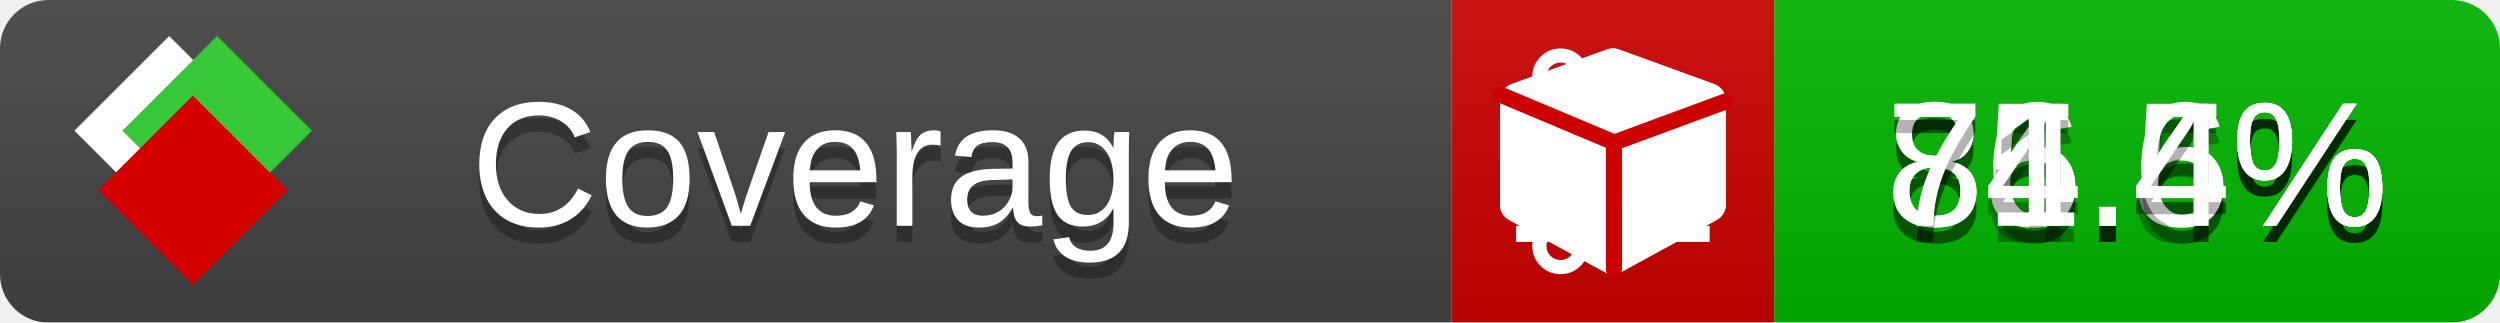
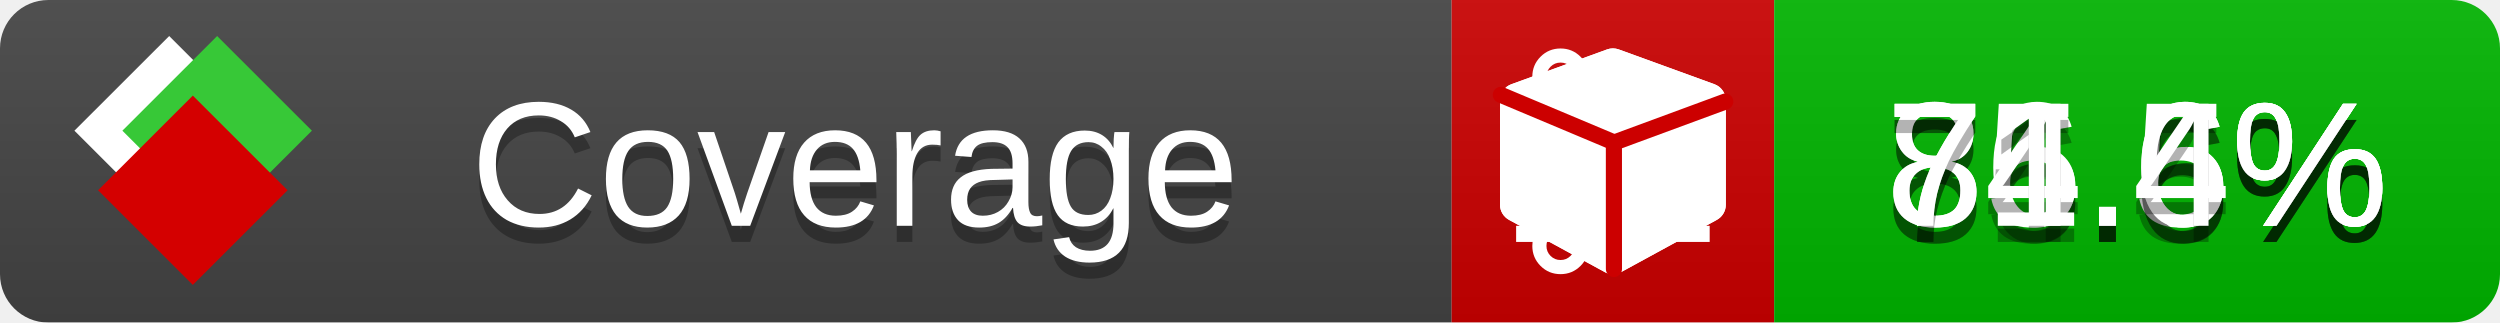
<svg xmlns="http://www.w3.org/2000/svg" xmlns:xlink="http://www.w3.org/1999/xlink" width="155" height="20">
  <style type="text/css">
          
            @keyframes fade1 {
                0% { visibility: visible; opacity: 1; }
               23% { visibility: visible; opacity: 1; }
               25% { visibility: hidden; opacity: 0; }
               48% { visibility: hidden; opacity: 0; }
               50% { visibility: hidden; opacity: 0; }
               73% { visibility: hidden; opacity: 0; }
               75% { visibility: hidden; opacity: 0; }
               98% { visibility: hidden; opacity: 0; }
              100% { visibility: visible; opacity: 1; }
            }
            @keyframes fade2 {
                0% { visibility: hidden; opacity: 0; }
               23% { visibility: hidden; opacity: 0; }
               25% { visibility: visible; opacity: 1; }
               48% { visibility: visible; opacity: 1; }
               50% { visibility: hidden; opacity: 0; }
               73% { visibility: hidden; opacity: 0; }
               75% { visibility: hidden; opacity: 0; }
               98% { visibility: hidden; opacity: 0; }
              100% { visibility: hidden; opacity: 0; }
            }
            @keyframes fade3 {
                0% { visibility: hidden; opacity: 0; }
               23% { visibility: hidden; opacity: 0; }
               25% { visibility: hidden; opacity: 0; }
               48% { visibility: hidden; opacity: 0; }
               50% { visibility: visible; opacity: 1; }
               73% { visibility: visible; opacity: 1; }
               75% { visibility: hidden; opacity: 0; }
               98% { visibility: hidden; opacity: 0; }
              100% { visibility: hidden; opacity: 0; }
            }
            @keyframes fade4 {
                0% { visibility: hidden; opacity: 0; }
               23% { visibility: hidden; opacity: 0; }
               25% { visibility: hidden; opacity: 0; }
               48% { visibility: hidden; opacity: 0; }
               50% { visibility: hidden; opacity: 0; }
               73% { visibility: hidden; opacity: 0; }
               75% { visibility: visible; opacity: 1; }
               98% { visibility: visible; opacity: 1; }
              100% { visibility: hidden; opacity: 0; }
            }
            .linecoverage {
                animation-duration: 15s;
                animation-name: fade1;
                animation-iteration-count: infinite;
            }
            .branchcoverage {
                animation-duration: 15s;
                animation-name: fade2;
                animation-iteration-count: infinite;
            }
            .methodcoverage {
                animation-duration: 15s;
                animation-name: fade3;
                animation-iteration-count: infinite;
            }
            .fullmethodcoverage {
                animation-duration: 15s;
                animation-name: fade4;
                animation-iteration-count: infinite;
            }
          
    </style>
  <defs>
    <linearGradient id="gradient" x2="0" y2="100%">
      <stop offset="0" stop-color="#bbb" stop-opacity=".1" />
      <stop offset="1" stop-opacity=".1" />
    </linearGradient>
    <linearGradient id="c">
      <stop offset="0" stop-color="#d40000" />
      <stop offset="1" stop-color="#ff2a2a" />
    </linearGradient>
    <linearGradient id="a">
      <stop offset="0" stop-color="#e0e0de" />
      <stop offset="1" stop-color="#fff" />
    </linearGradient>
    <linearGradient id="b">
      <stop offset="0" stop-color="#37c837" />
      <stop offset="1" stop-color="#217821" />
    </linearGradient>
    <linearGradient xlink:href="#a" id="e" x1="106.44" x2="69.96" y1="-11.96" y2="-46.84" gradientTransform="matrix(-.8426 -.00045 -.00045 -.8426 -94.27 -75.82)" gradientUnits="userSpaceOnUse" />
    <linearGradient xlink:href="#b" id="f" x1="56.19" x2="77.97" y1="-23.45" y2="10.62" gradientTransform="matrix(.8426 .00045 .00045 .8426 94.27 75.82)" gradientUnits="userSpaceOnUse" />
    <linearGradient xlink:href="#c" id="g" x1="79.98" x2="132.9" y1="10.79" y2="10.79" gradientTransform="matrix(.8426 .00045 .00045 .8426 94.27 75.82)" gradientUnits="userSpaceOnUse" />
    <mask id="mask">
      <rect width="155" height="20" rx="3" fill="#fff" />
    </mask>
    <g id="icon" transform="matrix(.04486 0 0 .04481 -.48 -.63)">
      <rect width="52.92" height="52.92" x="-109.72" y="-27.13" fill="url(#e)" transform="rotate(-135)" />
      <rect width="52.92" height="52.92" x="70.19" y="-39.18" fill="url(#f)" transform="rotate(45)" />
      <rect width="52.92" height="52.92" x="80.05" y="-15.74" fill="url(#g)" transform="rotate(45)" />
    </g>
  </defs>
  <g mask="url(#mask)">
    <rect x="0" y="0" width="90" height="20" fill="#444" />
    <rect x="90" y="0" width="20" height="20" fill="#c00" />
    <rect x="110" y="0" width="45" height="20" fill="#00B600" />
    <rect x="0" y="0" width="155" height="20" fill="url(#gradient)" />
  </g>
  <g>
    <path class="linecoverage" stroke="#fff" d="M94 6.5 h12 M94 10.5 h12 M94 14.5 h12" />
    <path class="branchcoverage" fill="#fff" d="m 97.628,15.247 q 0,-0.364 -0.255,-0.619 -0.255,-0.255 -0.619,-0.255 -0.364,0 -0.619,0.255 -0.255,0.255 -0.255,0.619 0,0.364 0.255,0.619 0.255,0.255 0.619,0.255 0.364,0 0.619,-0.255 0.255,-0.255 0.255,-0.619 z m 0,-10.493 q 0,-0.364 -0.255,-0.619 -0.255,-0.255 -0.619,-0.255 -0.364,0 -0.619,0.255 -0.255,0.255 -0.255,0.619 0,0.364 0.255,0.619 0.255,0.255 0.619,0.255 0.364,0 0.619,-0.255 0.255,-0.255 0.255,-0.619 z m 5.83,1.166 q 0,-0.364 -0.255,-0.619 -0.255,-0.255 -0.619,-0.255 -0.364,0 -0.619,0.255 -0.255,0.255 -0.255,0.619 0,0.364 0.255,0.619 0.255,0.255 0.619,0.255 0.364,0 0.619,-0.255 0.255,-0.255 0.255,-0.619 z m 0.874,0 q 0,0.474 -0.237,0.879 -0.237,0.405 -0.638,0.633 -0.018,2.614 -2.059,3.771 -0.619,0.346 -1.849,0.738 -1.166,0.364 -1.544,0.647 -0.378,0.282 -0.378,0.911 l 0,0.237 q 0.401,0.228 0.638,0.633 0.237,0.405 0.237,0.879 0,0.729 -0.51,1.239 -0.51,0.51 -1.239,0.51 -0.729,0 -1.239,-0.51 -0.51,-0.51 -0.51,-1.239 0,-0.474 0.237,-0.879 0.237,-0.405 0.638,-0.633 l 0,-7.469 q -0.401,-0.228 -0.638,-0.633 -0.237,-0.405 -0.237,-0.879 0,-0.729 0.51,-1.239 0.51,-0.51 1.239,-0.51 0.729,0 1.239,0.51 0.51,0.51 0.51,1.239 0,0.474 -0.237,0.879 -0.237,0.405 -0.638,0.633 l 0,4.527 q 0.492,-0.237 1.403,-0.519 0.501,-0.155 0.797,-0.269 0.296,-0.114 0.642,-0.282 0.346,-0.169 0.537,-0.36 0.191,-0.191 0.369,-0.465 0.178,-0.273 0.255,-0.633 0.077,-0.36 0.077,-0.833 -0.401,-0.228 -0.638,-0.633 -0.237,-0.405 -0.237,-0.879 0,-0.729 0.51,-1.239 0.51,-0.51 1.239,-0.51 0.729,0 1.239,0.51 0.51,0.51 0.51,1.239 z" />
    <path class="methodcoverage" fill="#fff" d="m 100.538,15.629 5.385,-2.936 v -5.351 l -5.385,1.96 z M 100,8.351 105.873,6.214 100,4.077 94.127,6.214 Z m 7,-2.12 v 6.462 q 0,0.294 -0.151,0.547 -0.151,0.252 -0.412,0.395 l -5.923,3.231 q -0.236,0.135 -0.513,0.135 -0.278,0 -0.513,-0.135 l -5.923,-3.231 Q 93.303,13.492 93.151,13.239 93,12.987 93,12.692 v -6.462 q 0,-0.337 0.194,-0.614 0.194,-0.278 0.513,-0.395 l 5.923,-2.154 q 0.185,-0.067 0.37,-0.067 0.185,0 0.37,0.067 l 5.923,2.154 q 0.32,0.118 0.513,0.395 Q 107,5.894 107,6.231 Z" />
    <path class="fullmethodcoverage" fill="#fff" d="m 107,6.231 v 6.462 c 0,0.196 -0.051,0.379 -0.151,0.547 -0.101,0.168 -0.238,0.3 -0.412,0.395 l -5.923,3.231 c -0.157,0.09 -0.328,0.135 -0.513,0.135 -0.185,0 -0.356,-0.045 -0.513,-0.135 l -5.923,-3.231 C 93.39,13.539 93.252,13.407 93.151,13.239 93.05,13.071 93,12.889 93,12.692 v -6.462 c 0,-0.224 0.065,-0.429 0.194,-0.614 0.129,-0.185 0.3,-0.317 0.513,-0.395 l 5.923,-2.154 c 0.123,-0.045 0.247,-0.067 0.37,-0.067 0.123,0 0.247,0.022 0.37,0.067 l 5.923,2.154 c 0.213,0.079 0.384,0.21 0.513,0.395 0.129,0.185 0.194,0.39 0.194,0.614 z" />
    <path class="fullmethodcoverage" style="fill:none;stroke:#cc0000;stroke-width:1;stroke-linecap:round;stroke-dasharray:none;stroke-opacity:1" d="m 100.064,16.677 -0.002,-7.833 6.906,-2.547" />
    <path class="fullmethodcoverage" style="fill:none;stroke:#cc0000;stroke-width:1;stroke-linecap:round;stroke-dasharray:none;stroke-opacity:1" d="M 99.914,8.765 93.052,5.882" />
  </g>
  <g fill="#fff" text-anchor="middle" font-family="Verdana,Arial,Geneva,sans-serif" font-size="11">
    <a xlink:href="https://github.com/danielpalme/ReportGenerator" target="_top">
      <use xlink:href="#icon" transform="translate(3,1) scale(3.5)" />
    </a>
    <text x="53" y="15" fill="#010101" fill-opacity=".3">Coverage</text>
    <text x="53" y="14" fill="#fff">Coverage</text>
    <text class="linecoverage" x="132.5" y="15" fill="#010101" fill-opacity=".3">86.5%</text>
    <text class="linecoverage" x="132.5" y="14">86.5%</text>
-     <text class="branchcoverage" x="132.5" y="15" fill="#010101" fill-opacity=".3">75.4%</text>
-     <text class="branchcoverage" x="132.5" y="14">75.4%</text>
+     <text class="branchcoverage" x="132.5" y="15" fill="#010101" fill-opacity=".3">75.6%</text>
+     <text class="branchcoverage" x="132.5" y="14">75.6%</text>
    <text class="methodcoverage" x="132.5" y="15" fill="#010101" fill-opacity=".3">84.6%</text>
    <text class="methodcoverage" x="132.5" y="14">84.6%</text>
    <text class="fullmethodcoverage" x="132.5" y="15" fill="#010101" fill-opacity=".3">71.4%</text>
    <text class="fullmethodcoverage" x="132.5" y="14">71.4%</text>
  </g>
  <g>
    <rect class="linecoverage" x="90" y="0" width="65" height="20" fill-opacity="0" />
    <rect class="branchcoverage" x="90" y="0" width="65" height="20" fill-opacity="0" />
    <rect class="methodcoverage" x="90" y="0" width="65" height="20" fill-opacity="0" />
    <rect class="fullmethodcoverage" x="90" y="0" width="65" height="20" fill-opacity="0" />
  </g>
</svg>
